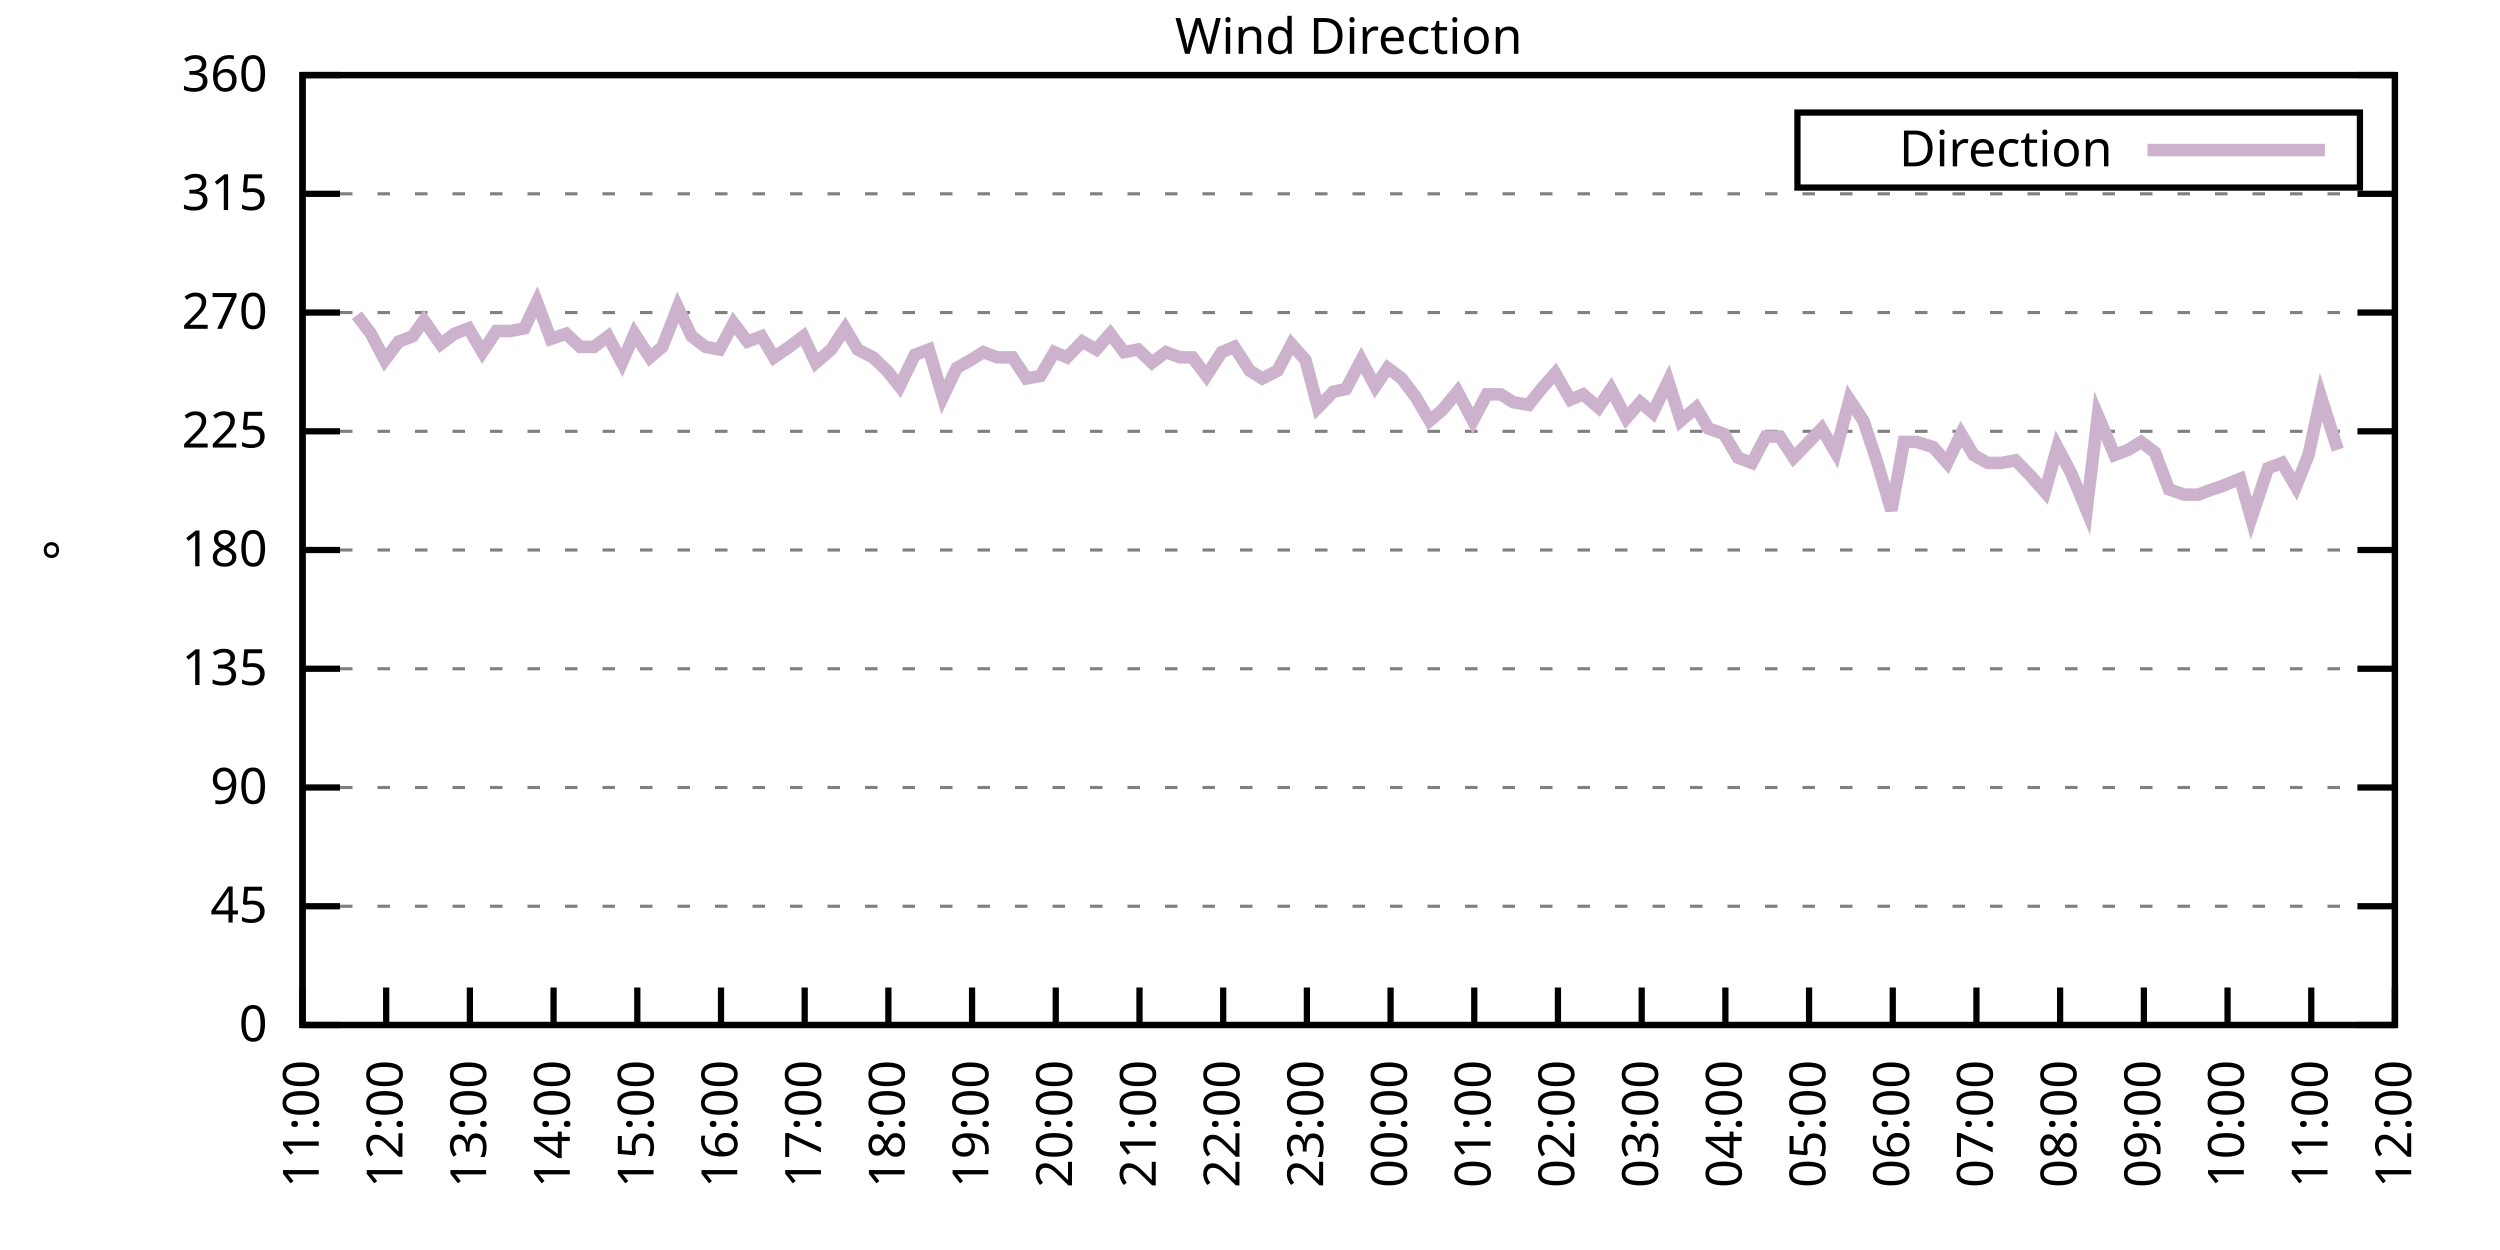
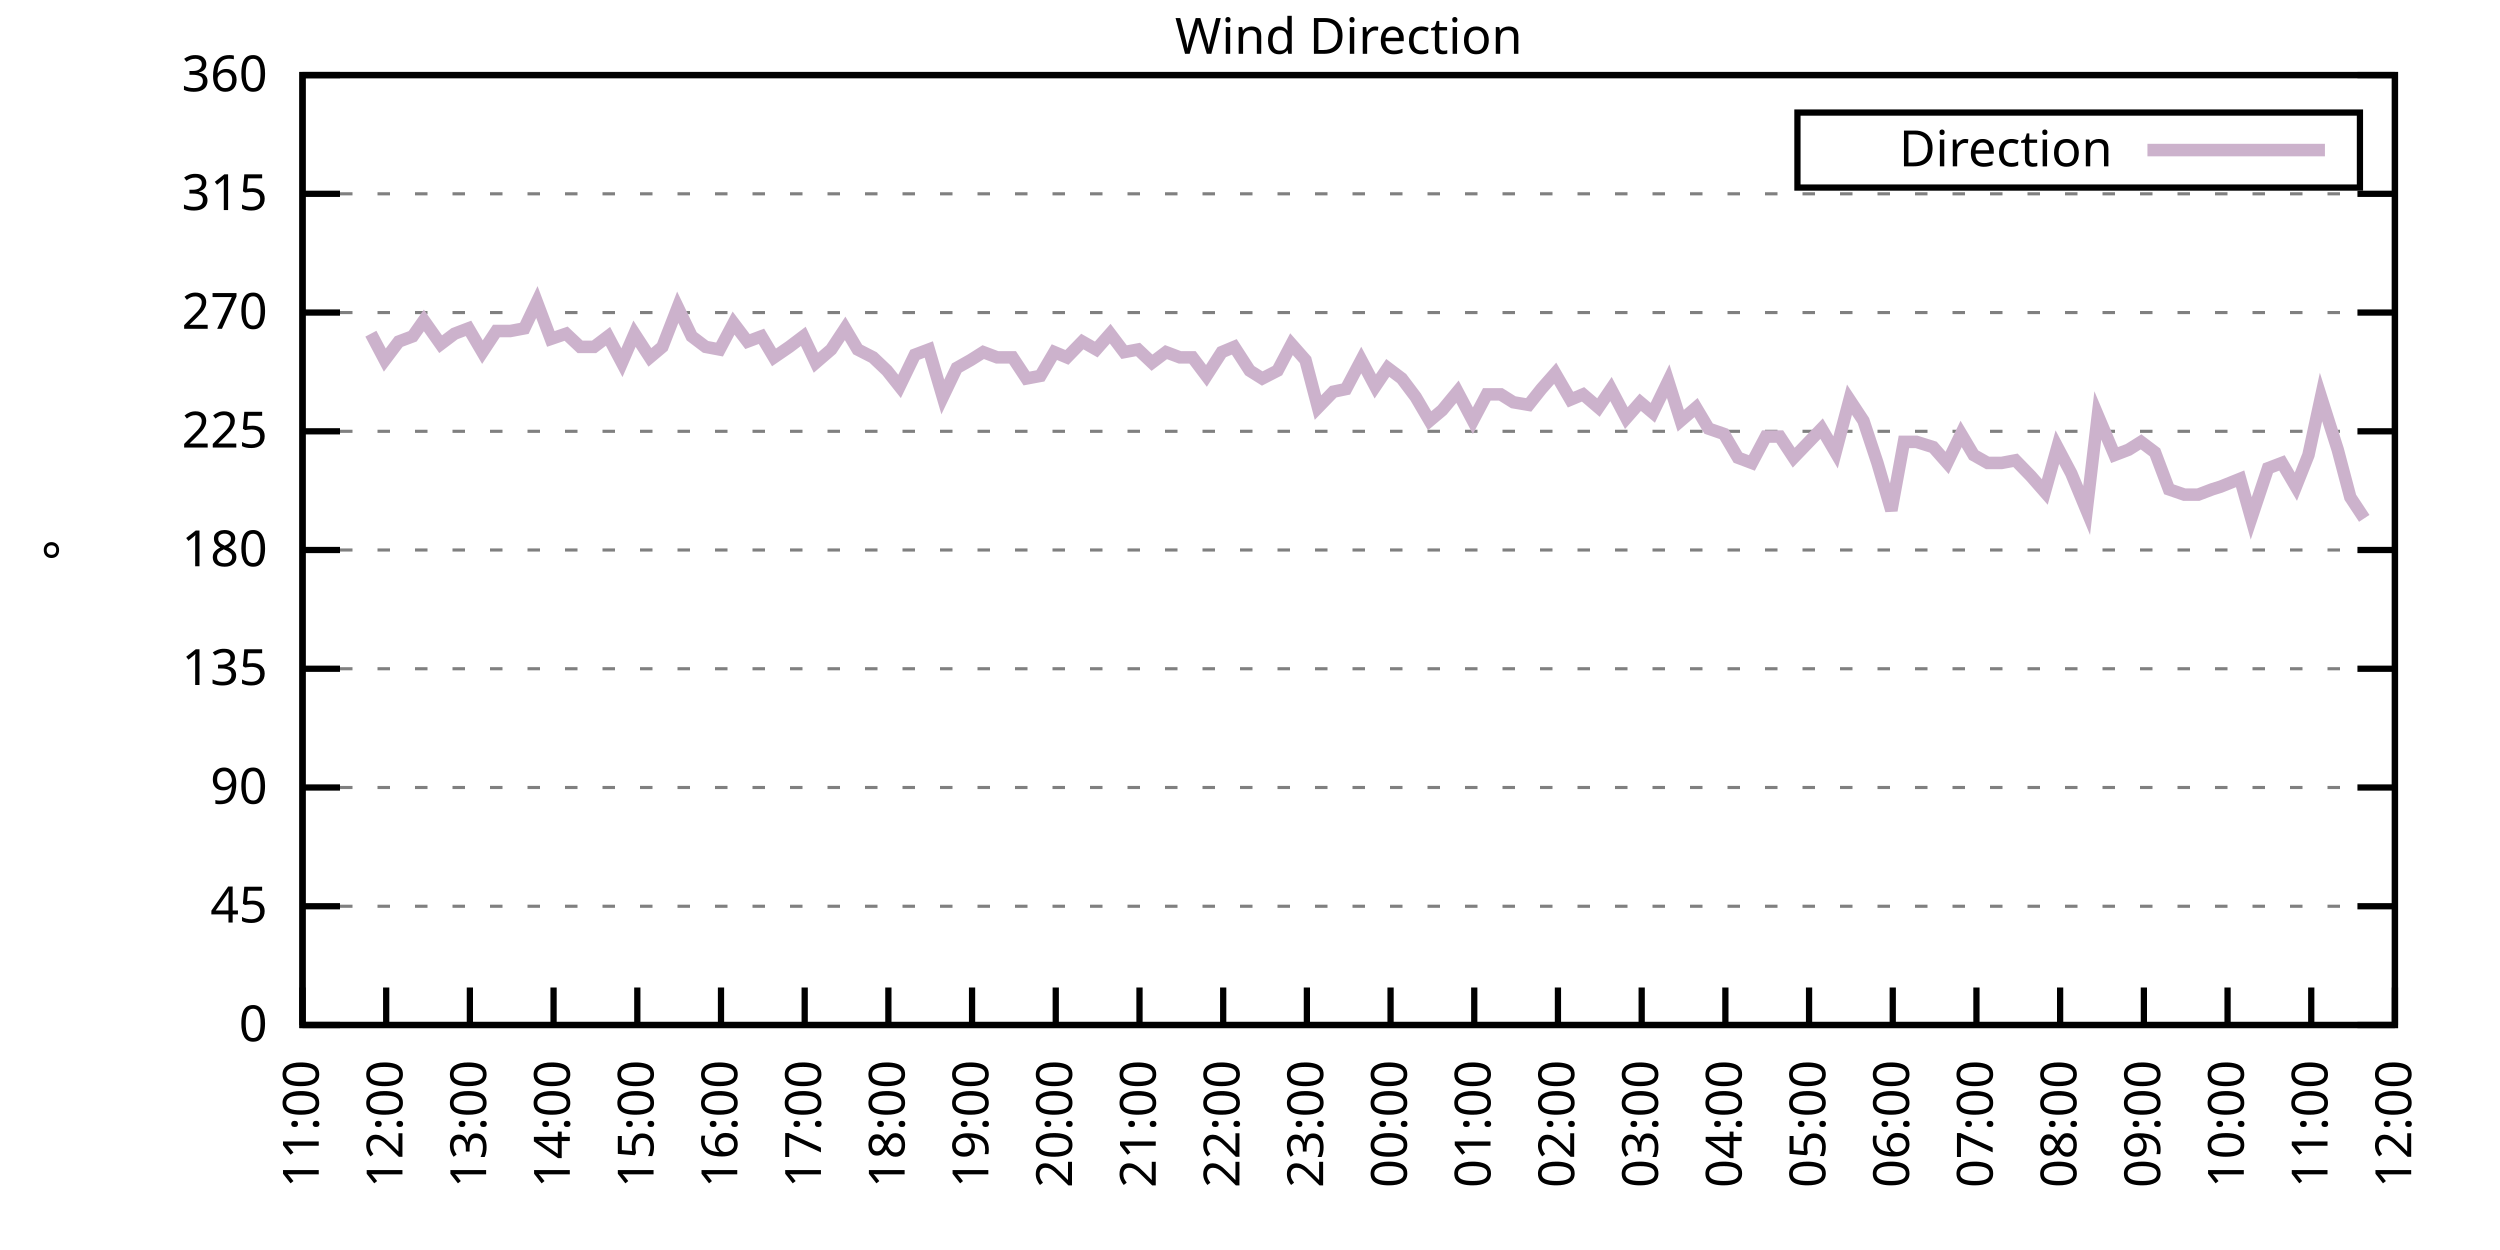
<svg xmlns="http://www.w3.org/2000/svg" xmlns:xlink="http://www.w3.org/1999/xlink" width="400" height="200" viewBox="0 0 400 200">
  <g id="gnuplot_canvas">
    <rect x="0" y="0" width="400" height="200" fill="none" />
    <defs>
      <circle id="gpDot" r="0.5" stroke-width="0.5" stroke="currentColor" />
      <path id="gpPt0" stroke-width="0.333" stroke="currentColor" d="M-1,0 h2 M0,-1 v2" />
      <path id="gpPt1" stroke-width="0.333" stroke="currentColor" d="M-1,-1 L1,1 M1,-1 L-1,1" />
      <path id="gpPt2" stroke-width="0.333" stroke="currentColor" d="M-1,0 L1,0 M0,-1 L0,1 M-1,-1 L1,1 M-1,1 L1,-1" />
      <rect id="gpPt3" stroke-width="0.333" stroke="currentColor" x="-1" y="-1" width="2" height="2" />
      <rect id="gpPt4" stroke-width="0.333" stroke="currentColor" fill="currentColor" x="-1" y="-1" width="2" height="2" />
      <circle id="gpPt5" stroke-width="0.333" stroke="currentColor" cx="0" cy="0" r="1" />
      <use xlink:href="#gpPt5" id="gpPt6" fill="currentColor" stroke="none" />
      <path id="gpPt7" stroke-width="0.333" stroke="currentColor" d="M0,-1.33 L-1.33,0.67 L1.33,0.67 z" />
      <use xlink:href="#gpPt7" id="gpPt8" fill="currentColor" stroke="none" />
      <use xlink:href="#gpPt7" id="gpPt9" stroke="currentColor" transform="rotate(180)" />
      <use xlink:href="#gpPt9" id="gpPt10" fill="currentColor" stroke="none" />
      <use xlink:href="#gpPt3" id="gpPt11" stroke="currentColor" transform="rotate(45)" />
      <use xlink:href="#gpPt11" id="gpPt12" fill="currentColor" stroke="none" />
      <path id="gpPt13" stroke-width="0.333" stroke="currentColor" d="M0,1.330 L1.265,0.411 L0.782,-1.067 L-0.782,-1.076 L-1.265,0.411 z" />
      <use xlink:href="#gpPt13" id="gpPt14" fill="currentColor" stroke="none" />
      <filter id="textbox" filterUnits="objectBoundingBox" x="0" y="0" height="1" width="1">
        <feFlood flood-color="white" flood-opacity="1" result="bgnd" />
        <feComposite in="SourceGraphic" in2="bgnd" operator="atop" />
      </filter>
      <filter id="greybox" filterUnits="objectBoundingBox" x="0" y="0" height="1" width="1">
        <feFlood flood-color="lightgrey" flood-opacity="1" result="grey" />
        <feComposite in="SourceGraphic" in2="grey" operator="atop" />
      </filter>
    </defs>
    <g fill="none" color="white" stroke="currentColor" stroke-width="1.00" stroke-linecap="butt" stroke-linejoin="miter">
</g>
    <g fill="none" color="black" stroke="currentColor" stroke-width="1.00" stroke-linecap="butt" stroke-linejoin="miter">
      <g stroke="none" shape-rendering="crispEdges">
        <polygon fill="rgb(255, 255, 255)" points="48.40,164.00 383.18,164.00 383.18,12.02 48.40,12.02 " />
      </g>
    </g>
    <g fill="none" color="black" stroke="currentColor" stroke-width="1.00" stroke-linecap="butt" stroke-linejoin="miter">
</g>
    <g fill="none" color="black" stroke="black" stroke-width="0.50" stroke-linecap="butt" stroke-linejoin="miter">
</g>
    <g fill="none" color="gray" stroke="currentColor" stroke-width="0.50" stroke-linecap="butt" stroke-linejoin="miter">
      <path stroke="gray" stroke-dasharray="2,4" class="gridline" d="M48.40,164.00 L383.19,164.00  " />
    </g>
    <g fill="none" color="gray" stroke="gray" stroke-width="1.00" stroke-linecap="butt" stroke-linejoin="miter">
</g>
    <g fill="none" color="black" stroke="currentColor" stroke-width="1.00" stroke-linecap="butt" stroke-linejoin="miter">
      <path stroke="black" d="M48.40,164.00 L54.40,164.00 M383.19,164.00 L377.19,164.00  " />
      <g transform="translate(42.80,166.60)" stroke="none" fill="black" font-family="Sans" font-size="8.00" text-anchor="end">
        <text>
          <tspan font-family="Sans"> 0</tspan>
        </text>
      </g>
    </g>
    <g fill="none" color="black" stroke="currentColor" stroke-width="1.00" stroke-linecap="butt" stroke-linejoin="miter">
</g>
    <g fill="none" color="black" stroke="black" stroke-width="0.50" stroke-linecap="butt" stroke-linejoin="miter">
</g>
    <g fill="none" color="gray" stroke="currentColor" stroke-width="0.50" stroke-linecap="butt" stroke-linejoin="miter">
      <path stroke="gray" stroke-dasharray="2,4" class="gridline" d="M48.40,145.00 L383.19,145.00  " />
    </g>
    <g fill="none" color="gray" stroke="gray" stroke-width="1.00" stroke-linecap="butt" stroke-linejoin="miter">
</g>
    <g fill="none" color="black" stroke="currentColor" stroke-width="1.00" stroke-linecap="butt" stroke-linejoin="miter">
      <path stroke="black" d="M48.40,145.00 L54.40,145.00 M383.19,145.00 L377.19,145.00  " />
      <g transform="translate(42.80,147.60)" stroke="none" fill="black" font-family="Sans" font-size="8.00" text-anchor="end">
        <text>
          <tspan font-family="Sans"> 45</tspan>
        </text>
      </g>
    </g>
    <g fill="none" color="black" stroke="currentColor" stroke-width="1.00" stroke-linecap="butt" stroke-linejoin="miter">
</g>
    <g fill="none" color="black" stroke="black" stroke-width="0.50" stroke-linecap="butt" stroke-linejoin="miter">
</g>
    <g fill="none" color="gray" stroke="currentColor" stroke-width="0.50" stroke-linecap="butt" stroke-linejoin="miter">
      <path stroke="gray" stroke-dasharray="2,4" class="gridline" d="M48.40,126.00 L383.19,126.00  " />
    </g>
    <g fill="none" color="gray" stroke="gray" stroke-width="1.00" stroke-linecap="butt" stroke-linejoin="miter">
</g>
    <g fill="none" color="black" stroke="currentColor" stroke-width="1.00" stroke-linecap="butt" stroke-linejoin="miter">
      <path stroke="black" d="M48.40,126.00 L54.40,126.00 M383.19,126.00 L377.19,126.00  " />
      <g transform="translate(42.80,128.60)" stroke="none" fill="black" font-family="Sans" font-size="8.00" text-anchor="end">
        <text>
          <tspan font-family="Sans"> 90</tspan>
        </text>
      </g>
    </g>
    <g fill="none" color="black" stroke="currentColor" stroke-width="1.00" stroke-linecap="butt" stroke-linejoin="miter">
</g>
    <g fill="none" color="black" stroke="black" stroke-width="0.50" stroke-linecap="butt" stroke-linejoin="miter">
</g>
    <g fill="none" color="gray" stroke="currentColor" stroke-width="0.50" stroke-linecap="butt" stroke-linejoin="miter">
      <path stroke="gray" stroke-dasharray="2,4" class="gridline" d="M48.40,107.00 L383.19,107.00  " />
    </g>
    <g fill="none" color="gray" stroke="gray" stroke-width="1.00" stroke-linecap="butt" stroke-linejoin="miter">
</g>
    <g fill="none" color="black" stroke="currentColor" stroke-width="1.00" stroke-linecap="butt" stroke-linejoin="miter">
      <path stroke="black" d="M48.40,107.00 L54.40,107.00 M383.19,107.00 L377.19,107.00  " />
      <g transform="translate(42.80,109.60)" stroke="none" fill="black" font-family="Sans" font-size="8.00" text-anchor="end">
        <text>
          <tspan font-family="Sans"> 135</tspan>
        </text>
      </g>
    </g>
    <g fill="none" color="black" stroke="currentColor" stroke-width="1.00" stroke-linecap="butt" stroke-linejoin="miter">
</g>
    <g fill="none" color="black" stroke="black" stroke-width="0.50" stroke-linecap="butt" stroke-linejoin="miter">
</g>
    <g fill="none" color="gray" stroke="currentColor" stroke-width="0.50" stroke-linecap="butt" stroke-linejoin="miter">
      <path stroke="gray" stroke-dasharray="2,4" class="gridline" d="M48.40,88.00 L383.19,88.00  " />
    </g>
    <g fill="none" color="gray" stroke="gray" stroke-width="1.00" stroke-linecap="butt" stroke-linejoin="miter">
</g>
    <g fill="none" color="black" stroke="currentColor" stroke-width="1.00" stroke-linecap="butt" stroke-linejoin="miter">
      <path stroke="black" d="M48.40,88.00 L54.40,88.00 M383.19,88.00 L377.19,88.00  " />
      <g transform="translate(42.80,90.60)" stroke="none" fill="black" font-family="Sans" font-size="8.00" text-anchor="end">
        <text>
          <tspan font-family="Sans"> 180</tspan>
        </text>
      </g>
    </g>
    <g fill="none" color="black" stroke="currentColor" stroke-width="1.00" stroke-linecap="butt" stroke-linejoin="miter">
</g>
    <g fill="none" color="black" stroke="black" stroke-width="0.50" stroke-linecap="butt" stroke-linejoin="miter">
</g>
    <g fill="none" color="gray" stroke="currentColor" stroke-width="0.50" stroke-linecap="butt" stroke-linejoin="miter">
      <path stroke="gray" stroke-dasharray="2,4" class="gridline" d="M48.40,69.01 L383.19,69.01  " />
    </g>
    <g fill="none" color="gray" stroke="gray" stroke-width="1.00" stroke-linecap="butt" stroke-linejoin="miter">
</g>
    <g fill="none" color="black" stroke="currentColor" stroke-width="1.00" stroke-linecap="butt" stroke-linejoin="miter">
      <path stroke="black" d="M48.40,69.01 L54.40,69.01 M383.19,69.01 L377.19,69.01  " />
      <g transform="translate(42.80,71.61)" stroke="none" fill="black" font-family="Sans" font-size="8.00" text-anchor="end">
        <text>
          <tspan font-family="Sans"> 225</tspan>
        </text>
      </g>
    </g>
    <g fill="none" color="black" stroke="currentColor" stroke-width="1.00" stroke-linecap="butt" stroke-linejoin="miter">
</g>
    <g fill="none" color="black" stroke="black" stroke-width="0.50" stroke-linecap="butt" stroke-linejoin="miter">
</g>
    <g fill="none" color="gray" stroke="currentColor" stroke-width="0.50" stroke-linecap="butt" stroke-linejoin="miter">
      <path stroke="gray" stroke-dasharray="2,4" class="gridline" d="M48.40,50.01 L383.19,50.01  " />
    </g>
    <g fill="none" color="gray" stroke="gray" stroke-width="1.00" stroke-linecap="butt" stroke-linejoin="miter">
</g>
    <g fill="none" color="black" stroke="currentColor" stroke-width="1.00" stroke-linecap="butt" stroke-linejoin="miter">
      <path stroke="black" d="M48.40,50.01 L54.40,50.01 M383.19,50.01 L377.19,50.01  " />
      <g transform="translate(42.80,52.61)" stroke="none" fill="black" font-family="Sans" font-size="8.00" text-anchor="end">
        <text>
          <tspan font-family="Sans"> 270</tspan>
        </text>
      </g>
    </g>
    <g fill="none" color="black" stroke="currentColor" stroke-width="1.00" stroke-linecap="butt" stroke-linejoin="miter">
</g>
    <g fill="none" color="black" stroke="black" stroke-width="0.50" stroke-linecap="butt" stroke-linejoin="miter">
</g>
    <g fill="none" color="gray" stroke="currentColor" stroke-width="0.50" stroke-linecap="butt" stroke-linejoin="miter">
      <path stroke="gray" stroke-dasharray="2,4" class="gridline" d="M48.40,31.01 L383.19,31.01  " />
    </g>
    <g fill="none" color="gray" stroke="gray" stroke-width="1.00" stroke-linecap="butt" stroke-linejoin="miter">
</g>
    <g fill="none" color="black" stroke="currentColor" stroke-width="1.00" stroke-linecap="butt" stroke-linejoin="miter">
      <path stroke="black" d="M48.40,31.01 L54.40,31.01 M383.19,31.01 L377.19,31.01  " />
      <g transform="translate(42.80,33.61)" stroke="none" fill="black" font-family="Sans" font-size="8.00" text-anchor="end">
        <text>
          <tspan font-family="Sans"> 315</tspan>
        </text>
      </g>
    </g>
    <g fill="none" color="black" stroke="currentColor" stroke-width="1.00" stroke-linecap="butt" stroke-linejoin="miter">
</g>
    <g fill="none" color="black" stroke="black" stroke-width="0.50" stroke-linecap="butt" stroke-linejoin="miter">
</g>
    <g fill="none" color="gray" stroke="currentColor" stroke-width="0.50" stroke-linecap="butt" stroke-linejoin="miter">
      <path stroke="gray" stroke-dasharray="2,4" class="gridline" d="M48.40,12.01 L383.19,12.01  " />
    </g>
    <g fill="none" color="gray" stroke="gray" stroke-width="1.00" stroke-linecap="butt" stroke-linejoin="miter">
</g>
    <g fill="none" color="black" stroke="currentColor" stroke-width="1.00" stroke-linecap="butt" stroke-linejoin="miter">
      <path stroke="black" d="M48.40,12.01 L54.40,12.01 M383.19,12.01 L377.19,12.01  " />
      <g transform="translate(42.80,14.61)" stroke="none" fill="black" font-family="Sans" font-size="8.00" text-anchor="end">
        <text>
          <tspan font-family="Sans"> 360</tspan>
        </text>
      </g>
    </g>
    <g fill="none" color="black" stroke="currentColor" stroke-width="1.00" stroke-linecap="butt" stroke-linejoin="miter">
      <path stroke="black" d="M48.40,164.00 L48.40,158.00  " />
      <g transform="translate(51.00,169.60) rotate(270.00)" stroke="none" fill="black" font-family="Sans" font-size="8.00" text-anchor="end">
        <text>
          <tspan font-family="Sans">11:00</tspan>
        </text>
      </g>
    </g>
    <g fill="none" color="black" stroke="currentColor" stroke-width="1.00" stroke-linecap="butt" stroke-linejoin="miter">
      <path stroke="black" d="M61.79,164.00 L61.79,158.00  " />
      <g transform="translate(64.39,169.60) rotate(270.00)" stroke="none" fill="black" font-family="Sans" font-size="8.00" text-anchor="end">
        <text>
          <tspan font-family="Sans">12:00</tspan>
        </text>
      </g>
    </g>
    <g fill="none" color="black" stroke="currentColor" stroke-width="1.00" stroke-linecap="butt" stroke-linejoin="miter">
      <path stroke="black" d="M75.18,164.00 L75.18,158.00  " />
      <g transform="translate(77.78,169.60) rotate(270.00)" stroke="none" fill="black" font-family="Sans" font-size="8.00" text-anchor="end">
        <text>
          <tspan font-family="Sans">13:00</tspan>
        </text>
      </g>
    </g>
    <g fill="none" color="black" stroke="currentColor" stroke-width="1.00" stroke-linecap="butt" stroke-linejoin="miter">
      <path stroke="black" d="M88.57,164.00 L88.57,158.00  " />
      <g transform="translate(91.17,169.60) rotate(270.00)" stroke="none" fill="black" font-family="Sans" font-size="8.00" text-anchor="end">
        <text>
          <tspan font-family="Sans">14:00</tspan>
        </text>
      </g>
    </g>
    <g fill="none" color="black" stroke="currentColor" stroke-width="1.00" stroke-linecap="butt" stroke-linejoin="miter">
      <path stroke="black" d="M101.97,164.00 L101.97,158.00  " />
      <g transform="translate(104.57,169.60) rotate(270.00)" stroke="none" fill="black" font-family="Sans" font-size="8.00" text-anchor="end">
        <text>
          <tspan font-family="Sans">15:00</tspan>
        </text>
      </g>
    </g>
    <g fill="none" color="black" stroke="currentColor" stroke-width="1.00" stroke-linecap="butt" stroke-linejoin="miter">
      <path stroke="black" d="M115.36,164.00 L115.36,158.00  " />
      <g transform="translate(117.96,169.60) rotate(270.00)" stroke="none" fill="black" font-family="Sans" font-size="8.00" text-anchor="end">
        <text>
          <tspan font-family="Sans">16:00</tspan>
        </text>
      </g>
    </g>
    <g fill="none" color="black" stroke="currentColor" stroke-width="1.00" stroke-linecap="butt" stroke-linejoin="miter">
      <path stroke="black" d="M128.75,164.00 L128.75,158.00  " />
      <g transform="translate(131.35,169.60) rotate(270.00)" stroke="none" fill="black" font-family="Sans" font-size="8.00" text-anchor="end">
        <text>
          <tspan font-family="Sans">17:00</tspan>
        </text>
      </g>
    </g>
    <g fill="none" color="black" stroke="currentColor" stroke-width="1.00" stroke-linecap="butt" stroke-linejoin="miter">
      <path stroke="black" d="M142.14,164.00 L142.14,158.00  " />
      <g transform="translate(144.74,169.60) rotate(270.00)" stroke="none" fill="black" font-family="Sans" font-size="8.00" text-anchor="end">
        <text>
          <tspan font-family="Sans">18:00</tspan>
        </text>
      </g>
    </g>
    <g fill="none" color="black" stroke="currentColor" stroke-width="1.00" stroke-linecap="butt" stroke-linejoin="miter">
      <path stroke="black" d="M155.53,164.00 L155.53,158.00  " />
      <g transform="translate(158.13,169.60) rotate(270.00)" stroke="none" fill="black" font-family="Sans" font-size="8.00" text-anchor="end">
        <text>
          <tspan font-family="Sans">19:00</tspan>
        </text>
      </g>
    </g>
    <g fill="none" color="black" stroke="currentColor" stroke-width="1.00" stroke-linecap="butt" stroke-linejoin="miter">
      <path stroke="black" d="M168.92,164.00 L168.92,158.00  " />
      <g transform="translate(171.52,169.60) rotate(270.00)" stroke="none" fill="black" font-family="Sans" font-size="8.00" text-anchor="end">
        <text>
          <tspan font-family="Sans">20:00</tspan>
        </text>
      </g>
    </g>
    <g fill="none" color="black" stroke="currentColor" stroke-width="1.00" stroke-linecap="butt" stroke-linejoin="miter">
      <path stroke="black" d="M182.32,164.00 L182.32,158.00  " />
      <g transform="translate(184.92,169.60) rotate(270.00)" stroke="none" fill="black" font-family="Sans" font-size="8.00" text-anchor="end">
        <text>
          <tspan font-family="Sans">21:00</tspan>
        </text>
      </g>
    </g>
    <g fill="none" color="black" stroke="currentColor" stroke-width="1.00" stroke-linecap="butt" stroke-linejoin="miter">
      <path stroke="black" d="M195.71,164.00 L195.71,158.00  " />
      <g transform="translate(198.31,169.60) rotate(270.00)" stroke="none" fill="black" font-family="Sans" font-size="8.00" text-anchor="end">
        <text>
          <tspan font-family="Sans">22:00</tspan>
        </text>
      </g>
    </g>
    <g fill="none" color="black" stroke="currentColor" stroke-width="1.00" stroke-linecap="butt" stroke-linejoin="miter">
      <path stroke="black" d="M209.10,164.00 L209.10,158.00  " />
      <g transform="translate(211.70,169.60) rotate(270.00)" stroke="none" fill="black" font-family="Sans" font-size="8.00" text-anchor="end">
        <text>
          <tspan font-family="Sans">23:00</tspan>
        </text>
      </g>
    </g>
    <g fill="none" color="black" stroke="currentColor" stroke-width="1.00" stroke-linecap="butt" stroke-linejoin="miter">
      <path stroke="black" d="M222.49,164.00 L222.49,158.00  " />
      <g transform="translate(225.09,169.60) rotate(270.00)" stroke="none" fill="black" font-family="Sans" font-size="8.00" text-anchor="end">
        <text>
          <tspan font-family="Sans">00:00</tspan>
        </text>
      </g>
    </g>
    <g fill="none" color="black" stroke="currentColor" stroke-width="1.00" stroke-linecap="butt" stroke-linejoin="miter">
      <path stroke="black" d="M235.88,164.00 L235.88,158.00  " />
      <g transform="translate(238.48,169.60) rotate(270.00)" stroke="none" fill="black" font-family="Sans" font-size="8.00" text-anchor="end">
        <text>
          <tspan font-family="Sans">01:00</tspan>
        </text>
      </g>
    </g>
    <g fill="none" color="black" stroke="currentColor" stroke-width="1.00" stroke-linecap="butt" stroke-linejoin="miter">
      <path stroke="black" d="M249.27,164.00 L249.27,158.00  " />
      <g transform="translate(251.87,169.60) rotate(270.00)" stroke="none" fill="black" font-family="Sans" font-size="8.00" text-anchor="end">
        <text>
          <tspan font-family="Sans">02:00</tspan>
        </text>
      </g>
    </g>
    <g fill="none" color="black" stroke="currentColor" stroke-width="1.00" stroke-linecap="butt" stroke-linejoin="miter">
      <path stroke="black" d="M262.67,164.00 L262.67,158.00  " />
      <g transform="translate(265.27,169.60) rotate(270.00)" stroke="none" fill="black" font-family="Sans" font-size="8.00" text-anchor="end">
        <text>
          <tspan font-family="Sans">03:00</tspan>
        </text>
      </g>
    </g>
    <g fill="none" color="black" stroke="currentColor" stroke-width="1.00" stroke-linecap="butt" stroke-linejoin="miter">
      <path stroke="black" d="M276.06,164.00 L276.06,158.00  " />
      <g transform="translate(278.66,169.60) rotate(270.00)" stroke="none" fill="black" font-family="Sans" font-size="8.00" text-anchor="end">
        <text>
          <tspan font-family="Sans">04:00</tspan>
        </text>
      </g>
    </g>
    <g fill="none" color="black" stroke="currentColor" stroke-width="1.00" stroke-linecap="butt" stroke-linejoin="miter">
      <path stroke="black" d="M289.45,164.00 L289.45,158.00  " />
      <g transform="translate(292.05,169.60) rotate(270.00)" stroke="none" fill="black" font-family="Sans" font-size="8.00" text-anchor="end">
        <text>
          <tspan font-family="Sans">05:00</tspan>
        </text>
      </g>
    </g>
    <g fill="none" color="black" stroke="currentColor" stroke-width="1.00" stroke-linecap="butt" stroke-linejoin="miter">
      <path stroke="black" d="M302.84,164.00 L302.84,158.00  " />
      <g transform="translate(305.44,169.60) rotate(270.00)" stroke="none" fill="black" font-family="Sans" font-size="8.00" text-anchor="end">
        <text>
          <tspan font-family="Sans">06:00</tspan>
        </text>
      </g>
    </g>
    <g fill="none" color="black" stroke="currentColor" stroke-width="1.00" stroke-linecap="butt" stroke-linejoin="miter">
      <path stroke="black" d="M316.23,164.00 L316.23,158.00  " />
      <g transform="translate(318.83,169.60) rotate(270.00)" stroke="none" fill="black" font-family="Sans" font-size="8.00" text-anchor="end">
        <text>
          <tspan font-family="Sans">07:00</tspan>
        </text>
      </g>
    </g>
    <g fill="none" color="black" stroke="currentColor" stroke-width="1.00" stroke-linecap="butt" stroke-linejoin="miter">
      <path stroke="black" d="M329.62,164.00 L329.62,158.00  " />
      <g transform="translate(332.22,169.60) rotate(270.00)" stroke="none" fill="black" font-family="Sans" font-size="8.00" text-anchor="end">
        <text>
          <tspan font-family="Sans">08:00</tspan>
        </text>
      </g>
    </g>
    <g fill="none" color="black" stroke="currentColor" stroke-width="1.00" stroke-linecap="butt" stroke-linejoin="miter">
      <path stroke="black" d="M343.02,164.00 L343.02,158.00  " />
      <g transform="translate(345.62,169.60) rotate(270.00)" stroke="none" fill="black" font-family="Sans" font-size="8.00" text-anchor="end">
        <text>
          <tspan font-family="Sans">09:00</tspan>
        </text>
      </g>
    </g>
    <g fill="none" color="black" stroke="currentColor" stroke-width="1.00" stroke-linecap="butt" stroke-linejoin="miter">
      <path stroke="black" d="M356.41,164.00 L356.41,158.00  " />
      <g transform="translate(359.01,169.60) rotate(270.00)" stroke="none" fill="black" font-family="Sans" font-size="8.00" text-anchor="end">
        <text>
          <tspan font-family="Sans">10:00</tspan>
        </text>
      </g>
    </g>
    <g fill="none" color="black" stroke="currentColor" stroke-width="1.00" stroke-linecap="butt" stroke-linejoin="miter">
      <path stroke="black" d="M369.80,164.00 L369.80,158.00  " />
      <g transform="translate(372.40,169.60) rotate(270.00)" stroke="none" fill="black" font-family="Sans" font-size="8.00" text-anchor="end">
        <text>
          <tspan font-family="Sans">11:00</tspan>
        </text>
      </g>
    </g>
    <g fill="none" color="black" stroke="currentColor" stroke-width="1.00" stroke-linecap="butt" stroke-linejoin="miter">
      <path stroke="black" d="M383.19,164.00 L383.19,158.00  " />
      <g transform="translate(385.79,169.60) rotate(270.00)" stroke="none" fill="black" font-family="Sans" font-size="8.00" text-anchor="end">
        <text>
          <tspan font-family="Sans">12:00</tspan>
        </text>
      </g>
    </g>
    <g fill="none" color="black" stroke="currentColor" stroke-width="1.00" stroke-linecap="butt" stroke-linejoin="miter">
</g>
    <g fill="none" color="black" stroke="currentColor" stroke-width="1.00" stroke-linecap="butt" stroke-linejoin="miter">
      <path stroke="black" d="M48.40,12.01 L48.40,164.00 L383.19,164.00 L383.19,12.01 L48.40,12.01 Z  " />
    </g>
    <g fill="none" color="black" stroke="currentColor" stroke-width="1.00" stroke-linecap="butt" stroke-linejoin="miter">
</g>
    <g fill="none" color="black" stroke="currentColor" stroke-width="1.00" stroke-linecap="butt" stroke-linejoin="miter">
      <path stroke="black" d="M287.59,30.01 L287.59,18.01 L377.59,18.01 L377.59,30.01 L287.59,30.01 Z  " />
    </g>
    <g id="Wind_direction_plot_1">
      <g fill="none" color="white" stroke="black" stroke-width="2.00" stroke-linecap="butt" stroke-linejoin="miter">
</g>
      <g fill="none" color="black" stroke="currentColor" stroke-width="2.00" stroke-linecap="butt" stroke-linejoin="miter">
        <g transform="translate(337.99,26.61)" stroke="none" fill="black" font-family="Sans" font-size="8.00" text-anchor="end">
          <text>
            <tspan font-family="Sans">Direction</tspan>
          </text>
        </g>
      </g>
      <g fill="none" color="black" stroke="currentColor" stroke-width="2.00" stroke-linecap="butt" stroke-linejoin="miter">
-         <path stroke="rgb(204, 178, 204)" d="M343.59,24.01 L371.99,24.01 M57.10,50.43 L59.34,53.39 L61.57,57.61 L63.80,54.65 L66.03,53.81 L67.82,51.27   L70.50,55.07 L72.73,53.39 L74.96,52.54 L77.19,56.34 L79.42,52.96 L81.66,52.96 L83.89,52.54 L85.90,48.32   L88.13,54.23 L90.58,53.39 L92.82,55.50 L95.05,55.50 L97.28,53.81 L99.51,58.03 L101.52,53.39 L103.98,57.18   L105.98,55.50 L108.44,49.16 L110.67,53.81 L112.90,55.50 L115.13,55.92 L117.37,51.70 L119.60,54.65 L121.83,53.81   L123.84,57.18 L126.29,55.50 L128.53,53.81 L130.54,58.03 L132.99,55.92 L135.22,52.54 L137.23,55.92 L139.69,57.18   L141.92,59.30 L143.93,61.83 L146.38,56.76 L148.61,55.92 L150.85,63.52 L153.08,58.87 L155.31,57.61 L157.32,56.34   L159.55,57.18 L162.01,57.18 L164.24,60.56 L166.47,60.14 L168.70,56.34 L170.71,57.18 L173.17,54.65 L175.40,55.92   L177.63,53.39 L179.86,56.34 L182.09,55.92 L184.32,58.03 L186.56,56.34 L188.79,57.18 L190.80,57.18 L193.03,60.14   L195.48,56.34 L197.49,55.50 L199.95,59.30 L201.96,60.56 L204.41,59.30 L206.64,55.07 L208.88,57.61 L210.88,65.21   L213.34,62.67 L215.35,62.25 L217.80,57.61 L220.04,61.83 L222.04,58.87 L224.28,60.56 L226.51,63.52 L228.74,67.32   L230.75,65.63 L233.20,62.67 L235.66,67.32 L237.89,63.10 L240.12,63.10 L242.13,64.36 L244.59,64.78 L246.60,62.25   L248.83,59.72 L251.28,63.94 L253.29,63.10 L255.75,65.21 L257.76,62.25 L260.21,66.90 L262.44,64.36 L264.45,66.05   L266.91,60.98 L268.92,67.32 L271.37,65.21 L273.38,68.58 L275.83,69.43 L278.07,73.23 L280.30,74.07 L282.53,69.85   L284.76,69.85 L286.99,73.23 L291.46,68.58 L293.69,72.38 L295.92,63.94 L298.15,67.32 L300.39,74.07 L302.62,81.67   L304.63,70.70 L306.63,70.70 L309.31,71.54 L311.54,74.07 L313.78,69.43 L315.79,72.81 L318.02,74.07 L320.25,74.07   L322.48,73.65 L324.94,76.18 L327.17,78.72 L329.18,71.54 L331.41,75.76 L333.86,81.67 L335.65,66.47 L338.33,72.81   L340.56,71.96 L342.57,70.70 L344.80,72.38 L347.03,78.29 L349.49,79.14 L351.72,79.14 L353.95,78.29 L355.29,77.87   L358.42,76.61 L360.20,82.94 L362.88,74.92 L365.11,74.07 L367.34,77.87 L369.35,72.81 L371.36,63.52 L374.04,71.96    " />
+         <path stroke="rgb(204, 178, 204)" d="M343.59,24.01 L371.99,24.01 M59.34,53.39 L61.57,57.61 L63.80,54.65 L66.03,53.81 L67.82,51.27 L70.50,55.07   L72.73,53.39 L74.96,52.54 L77.19,56.34 L79.42,52.96 L81.66,52.96 L83.89,52.54 L85.90,48.32 L88.13,54.23   L90.58,53.39 L92.82,55.50 L95.05,55.50 L97.28,53.81 L99.51,58.03 L101.52,53.39 L103.98,57.18 L105.98,55.50   L108.44,49.16 L110.67,53.81 L112.90,55.50 L115.13,55.92 L117.37,51.70 L119.60,54.65 L121.83,53.81 L123.84,57.18   L126.29,55.50 L128.53,53.81 L130.54,58.03 L132.99,55.92 L135.22,52.54 L137.23,55.92 L139.69,57.18 L141.92,59.30   L143.93,61.83 L146.38,56.76 L148.61,55.92 L150.85,63.52 L153.08,58.87 L155.31,57.61 L157.32,56.34 L159.55,57.18   L162.01,57.18 L164.24,60.56 L166.47,60.14 L168.70,56.34 L170.71,57.18 L173.17,54.65 L175.40,55.92 L177.63,53.39   L179.86,56.34 L182.09,55.92 L184.32,58.03 L186.56,56.34 L188.79,57.18 L190.80,57.18 L193.03,60.14 L195.48,56.34   L197.49,55.50 L199.95,59.30 L201.96,60.56 L204.41,59.30 L206.64,55.07 L208.88,57.61 L210.88,65.21 L213.34,62.67   L215.35,62.25 L217.80,57.61 L220.04,61.83 L222.04,58.87 L224.28,60.56 L226.51,63.52 L228.74,67.32 L230.75,65.63   L233.20,62.67 L235.66,67.32 L237.89,63.10 L240.12,63.10 L242.13,64.36 L244.59,64.78 L246.60,62.25 L248.83,59.72   L251.28,63.94 L253.29,63.10 L255.75,65.21 L257.76,62.25 L260.21,66.90 L262.44,64.36 L264.45,66.05 L266.91,60.98   L268.92,67.32 L271.37,65.21 L273.38,68.58 L275.83,69.43 L278.07,73.23 L280.30,74.07 L282.53,69.85 L284.76,69.85   L286.99,73.23 L291.46,68.58 L293.69,72.38 L295.92,63.94 L298.15,67.32 L300.39,74.07 L302.62,81.67 L304.63,70.70   L306.63,70.70 L309.31,71.54 L311.54,74.07 L313.78,69.43 L315.79,72.81 L318.02,74.07 L320.25,74.07 L322.48,73.65   L324.94,76.18 L327.17,78.72 L329.18,71.54 L331.41,75.76 L333.86,81.67 L335.65,66.47 L338.33,72.81 L340.56,71.96   L342.57,70.70 L344.80,72.38 L347.03,78.29 L349.49,79.14 L351.72,79.14 L353.95,78.29 L355.29,77.87 L358.42,76.61   L360.20,82.94 L362.88,74.92 L365.11,74.07 L367.34,77.87 L369.35,72.81 L371.36,63.52 L374.04,71.96 L376.05,79.56   L378.28,82.94  " />
      </g>
    </g>
    <g fill="none" color="black" stroke="currentColor" stroke-width="2.00" stroke-linecap="butt" stroke-linejoin="miter">
</g>
    <g fill="none" color="black" stroke="black" stroke-width="1.00" stroke-linecap="butt" stroke-linejoin="miter">
</g>
    <g fill="none" color="black" stroke="currentColor" stroke-width="1.00" stroke-linecap="butt" stroke-linejoin="miter">
      <path stroke="black" d="M48.40,12.01 L48.40,164.00 L383.19,164.00 L383.19,12.01 L48.40,12.01 Z  " />
      <g transform="translate(12.80,88.01) rotate(270.00)" stroke="none" fill="black" font-family="Sans" font-size="8.00" text-anchor="middle">
        <text>
          <tspan font-family="Sans">°</tspan>
        </text>
      </g>
    </g>
    <g fill="none" color="black" stroke="currentColor" stroke-width="1.00" stroke-linecap="butt" stroke-linejoin="miter">
</g>
    <g fill="none" color="black" stroke="currentColor" stroke-width="1.00" stroke-linecap="butt" stroke-linejoin="miter">
      <g transform="translate(215.79,8.61)" stroke="none" fill="black" font-family="Sans" font-size="8.00" text-anchor="middle">
        <text>
          <tspan font-family="Sans">Wind Direction</tspan>
        </text>
      </g>
    </g>
    <g fill="none" color="black" stroke="currentColor" stroke-width="1.00" stroke-linecap="butt" stroke-linejoin="miter">
</g>
  </g>
</svg>
